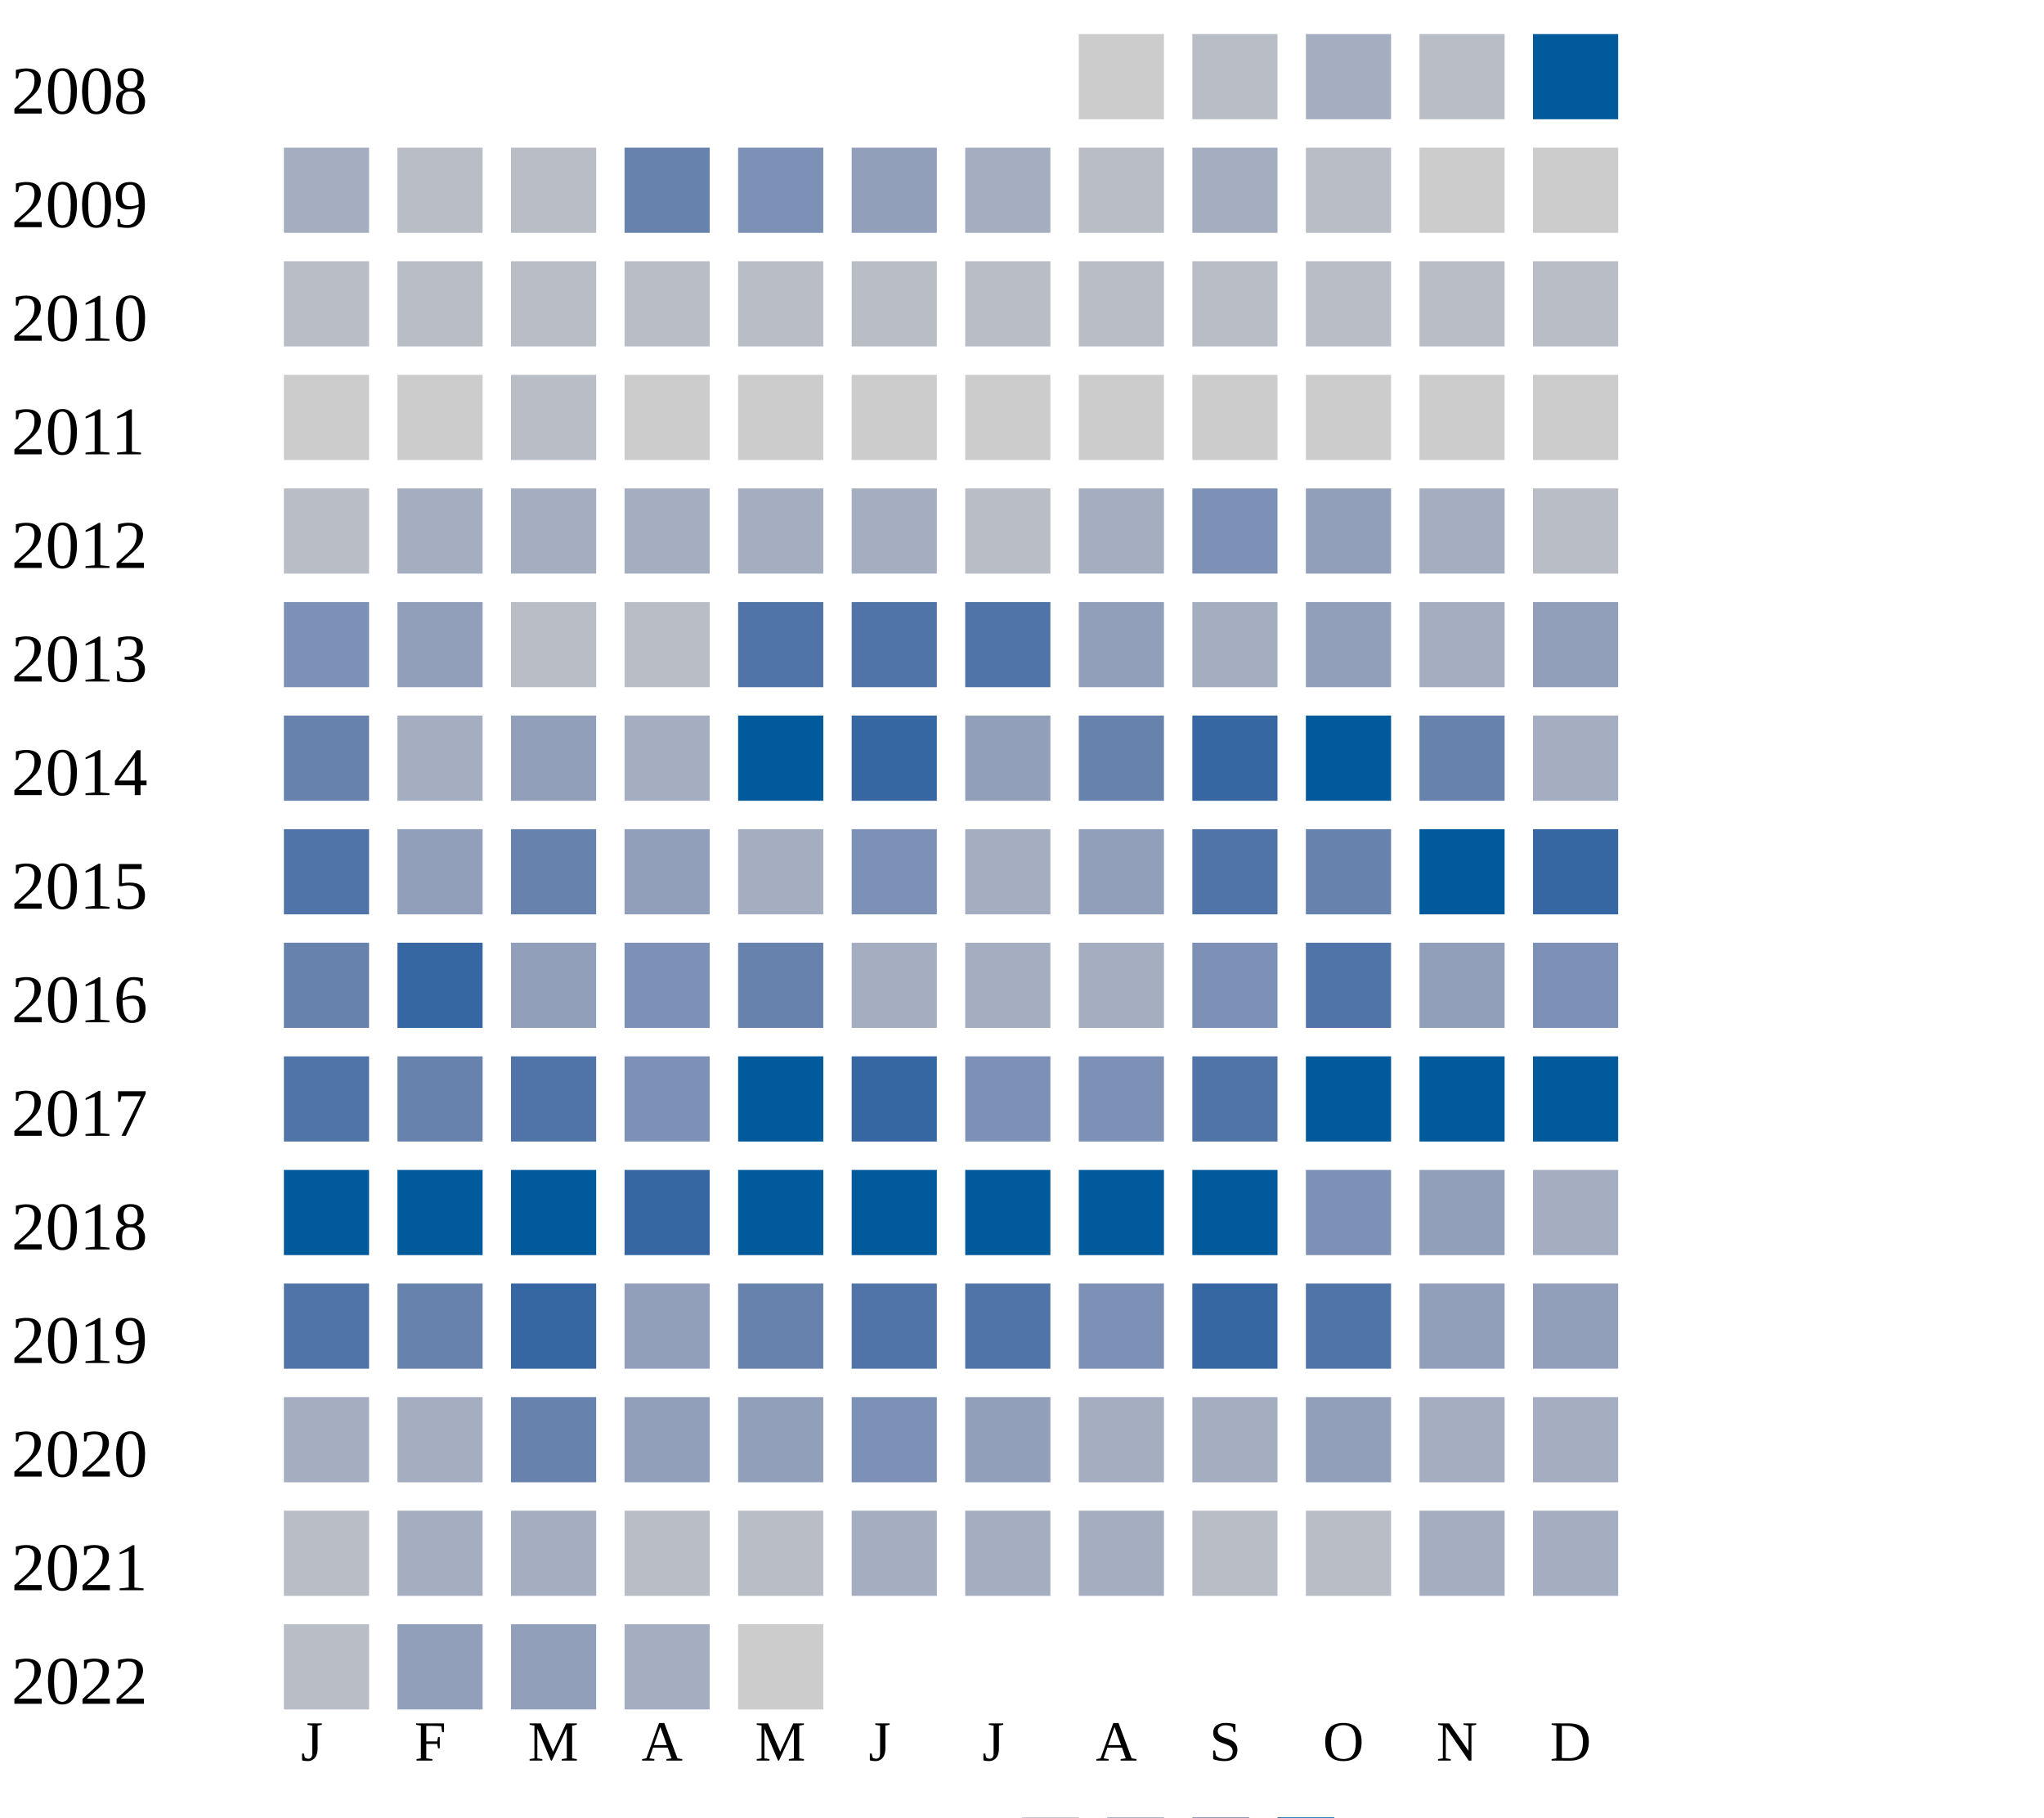
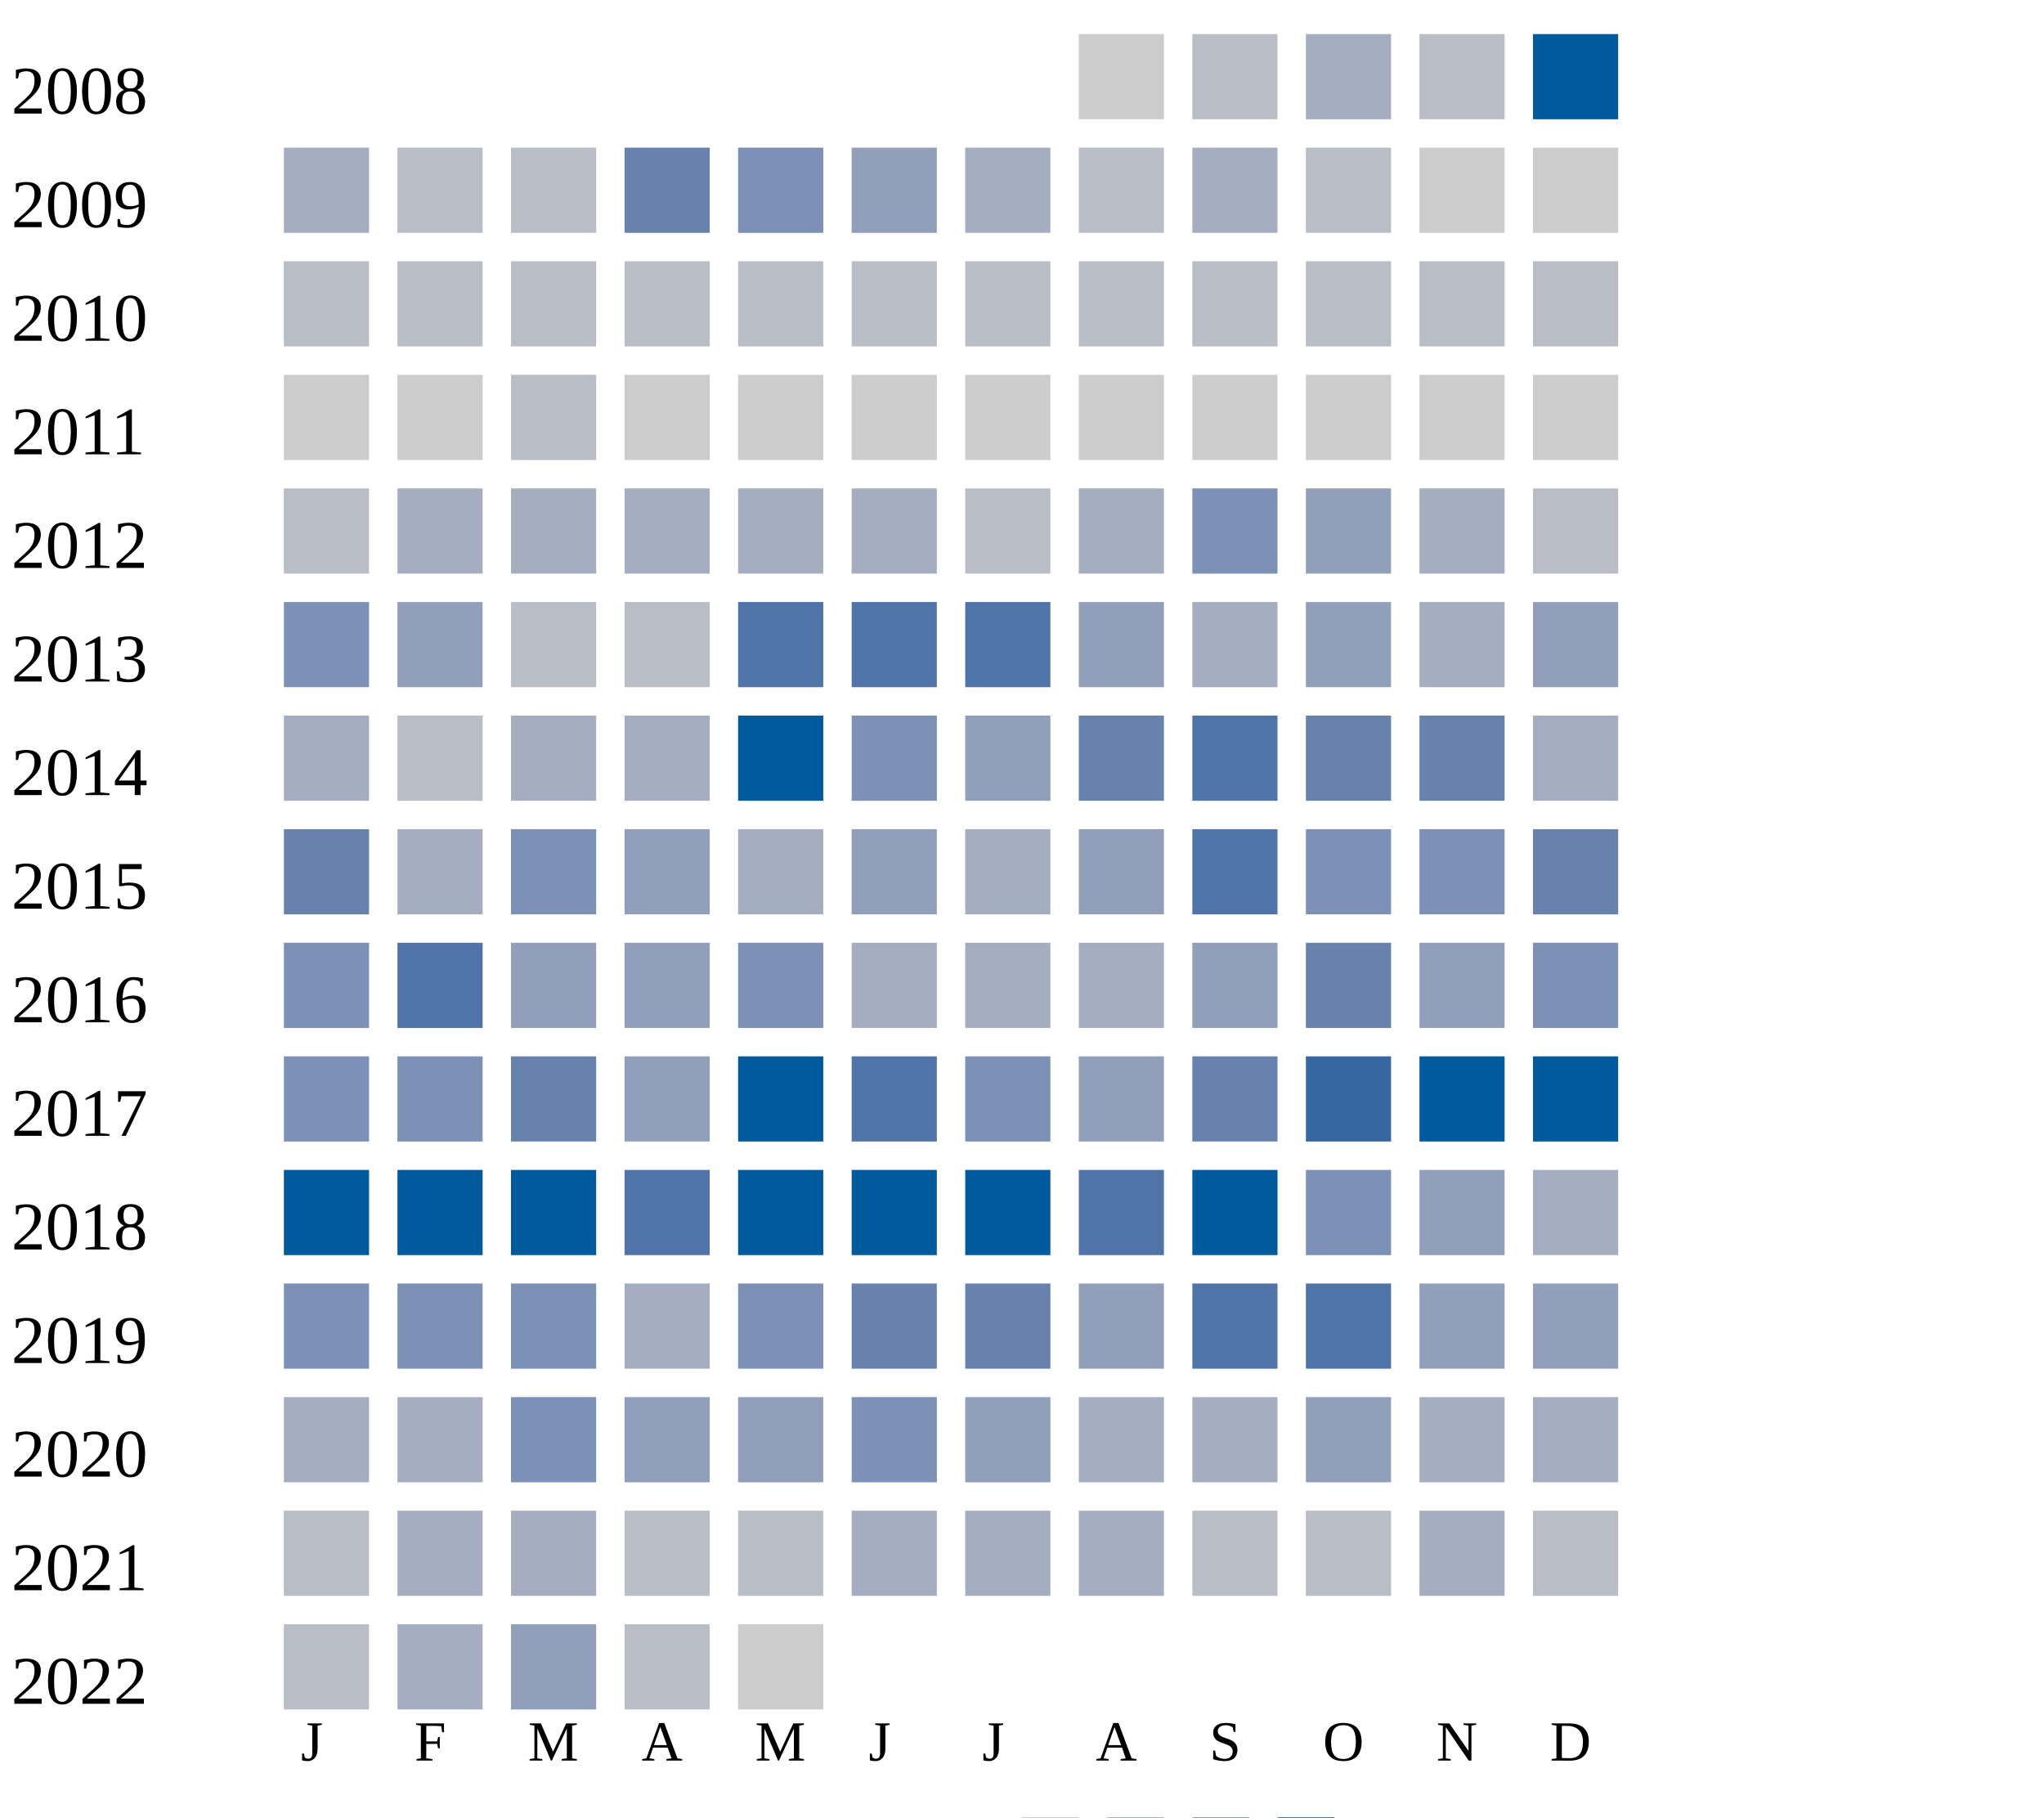
<svg xmlns="http://www.w3.org/2000/svg" width="360" height="320">
  <g transform="translate(0 0)">
    <text x="2" y="20">2008</text>
    <rect x="190" y="6" width="15" height="15" fill="#cccccc" />
    <rect x="210" y="6" width="15" height="15" fill="#b9bdc6" />
    <rect x="230" y="6" width="15" height="15" fill="#a5aec0" />
    <rect x="250" y="6" width="15" height="15" fill="#b9bdc6" />
    <rect x="270" y="6" width="15" height="15" fill="#005a9c" />
  </g>
  <g transform="translate(0 20)">
    <text x="2" y="20">2009</text>
    <rect x="50" y="6" width="15" height="15" fill="#a5aec0" />
    <rect x="70" y="6" width="15" height="15" fill="#b9bdc6" />
    <rect x="90" y="6" width="15" height="15" fill="#b9bdc6" />
    <rect x="110" y="6" width="15" height="15" fill="#6882ae" />
    <rect x="130" y="6" width="15" height="15" fill="#7d90b5" />
    <rect x="150" y="6" width="15" height="15" fill="#919fba" />
    <rect x="170" y="6" width="15" height="15" fill="#a5aec0" />
    <rect x="190" y="6" width="15" height="15" fill="#b9bdc6" />
    <rect x="210" y="6" width="15" height="15" fill="#a5aec0" />
    <rect x="230" y="6" width="15" height="15" fill="#b9bdc6" />
    <rect x="250" y="6" width="15" height="15" fill="#cccccc" />
    <rect x="270" y="6" width="15" height="15" fill="#cccccc" />
  </g>
  <g transform="translate(0 40)">
    <text x="2" y="20">2010</text>
    <rect x="50" y="6" width="15" height="15" fill="#b9bdc6" />
    <rect x="70" y="6" width="15" height="15" fill="#b9bdc6" />
    <rect x="90" y="6" width="15" height="15" fill="#b9bdc6" />
    <rect x="110" y="6" width="15" height="15" fill="#b9bdc6" />
    <rect x="130" y="6" width="15" height="15" fill="#b9bdc6" />
    <rect x="150" y="6" width="15" height="15" fill="#b9bdc6" />
    <rect x="170" y="6" width="15" height="15" fill="#b9bdc6" />
    <rect x="190" y="6" width="15" height="15" fill="#b9bdc6" />
    <rect x="210" y="6" width="15" height="15" fill="#b9bdc6" />
    <rect x="230" y="6" width="15" height="15" fill="#b9bdc6" />
    <rect x="250" y="6" width="15" height="15" fill="#b9bdc6" />
    <rect x="270" y="6" width="15" height="15" fill="#b9bdc6" />
  </g>
  <g transform="translate(0 60)">
    <text x="2" y="20">2011</text>
    <rect x="50" y="6" width="15" height="15" fill="#cccccc" />
    <rect x="70" y="6" width="15" height="15" fill="#cccccc" />
    <rect x="90" y="6" width="15" height="15" fill="#b9bdc6" />
    <rect x="110" y="6" width="15" height="15" fill="#cccccc" />
    <rect x="130" y="6" width="15" height="15" fill="#cccccc" />
    <rect x="150" y="6" width="15" height="15" fill="#cccccc" />
    <rect x="170" y="6" width="15" height="15" fill="#cccccc" />
    <rect x="190" y="6" width="15" height="15" fill="#cccccc" />
    <rect x="210" y="6" width="15" height="15" fill="#cccccc" />
    <rect x="230" y="6" width="15" height="15" fill="#cccccc" />
    <rect x="250" y="6" width="15" height="15" fill="#cccccc" />
    <rect x="270" y="6" width="15" height="15" fill="#cccccc" />
  </g>
  <g transform="translate(0 80)">
    <text x="2" y="20">2012</text>
    <rect x="50" y="6" width="15" height="15" fill="#b9bdc6" />
    <rect x="70" y="6" width="15" height="15" fill="#a5aec0" />
    <rect x="90" y="6" width="15" height="15" fill="#a5aec0" />
    <rect x="110" y="6" width="15" height="15" fill="#a5aec0" />
    <rect x="130" y="6" width="15" height="15" fill="#a5aec0" />
    <rect x="150" y="6" width="15" height="15" fill="#a5aec0" />
    <rect x="170" y="6" width="15" height="15" fill="#b9bdc6" />
    <rect x="190" y="6" width="15" height="15" fill="#a5aec0" />
    <rect x="210" y="6" width="15" height="15" fill="#7d90b5" />
    <rect x="230" y="6" width="15" height="15" fill="#919fba" />
    <rect x="250" y="6" width="15" height="15" fill="#a5aec0" />
    <rect x="270" y="6" width="15" height="15" fill="#b9bdc6" />
  </g>
  <g transform="translate(0 100)">
    <text x="2" y="20">2013</text>
    <rect x="50" y="6" width="15" height="15" fill="#7d90b5" />
    <rect x="70" y="6" width="15" height="15" fill="#919fba" />
    <rect x="90" y="6" width="15" height="15" fill="#b9bdc6" />
    <rect x="110" y="6" width="15" height="15" fill="#b9bdc6" />
    <rect x="130" y="6" width="15" height="15" fill="#5174a8" />
    <rect x="150" y="6" width="15" height="15" fill="#5174a8" />
    <rect x="170" y="6" width="15" height="15" fill="#5174a8" />
    <rect x="190" y="6" width="15" height="15" fill="#919fba" />
    <rect x="210" y="6" width="15" height="15" fill="#a5aec0" />
    <rect x="230" y="6" width="15" height="15" fill="#919fba" />
    <rect x="250" y="6" width="15" height="15" fill="#a5aec0" />
    <rect x="270" y="6" width="15" height="15" fill="#919fba" />
  </g>
  <g transform="translate(0 120)">
    <text x="2" y="20">2014</text>
-     <rect x="50" y="6" width="15" height="15" fill="#6882ae" />
-     <rect x="70" y="6" width="15" height="15" fill="#a5aec0" />
-     <rect x="90" y="6" width="15" height="15" fill="#919fba" />
+     <rect x="50" y="6" width="15" height="15" fill="#a5aec0" />
+     <rect x="70" y="6" width="15" height="15" fill="#b9bdc6" />
+     <rect x="90" y="6" width="15" height="15" fill="#a5aec0" />
    <rect x="110" y="6" width="15" height="15" fill="#a5aec0" />
    <rect x="130" y="6" width="15" height="15" fill="#005a9c" />
-     <rect x="150" y="6" width="15" height="15" fill="#3667a2" />
+     <rect x="150" y="6" width="15" height="15" fill="#7d90b5" />
    <rect x="170" y="6" width="15" height="15" fill="#919fba" />
    <rect x="190" y="6" width="15" height="15" fill="#6882ae" />
-     <rect x="210" y="6" width="15" height="15" fill="#3667a2" />
-     <rect x="230" y="6" width="15" height="15" fill="#005a9c" />
+     <rect x="210" y="6" width="15" height="15" fill="#5174a8" />
+     <rect x="230" y="6" width="15" height="15" fill="#6882ae" />
    <rect x="250" y="6" width="15" height="15" fill="#6882ae" />
    <rect x="270" y="6" width="15" height="15" fill="#a5aec0" />
  </g>
  <g transform="translate(0 140)">
    <text x="2" y="20">2015</text>
-     <rect x="50" y="6" width="15" height="15" fill="#5174a8" />
-     <rect x="70" y="6" width="15" height="15" fill="#919fba" />
-     <rect x="90" y="6" width="15" height="15" fill="#6882ae" />
+     <rect x="50" y="6" width="15" height="15" fill="#6882ae" />
+     <rect x="70" y="6" width="15" height="15" fill="#a5aec0" />
+     <rect x="90" y="6" width="15" height="15" fill="#7d90b5" />
    <rect x="110" y="6" width="15" height="15" fill="#919fba" />
    <rect x="130" y="6" width="15" height="15" fill="#a5aec0" />
-     <rect x="150" y="6" width="15" height="15" fill="#7d90b5" />
+     <rect x="150" y="6" width="15" height="15" fill="#919fba" />
    <rect x="170" y="6" width="15" height="15" fill="#a5aec0" />
    <rect x="190" y="6" width="15" height="15" fill="#919fba" />
    <rect x="210" y="6" width="15" height="15" fill="#5174a8" />
-     <rect x="230" y="6" width="15" height="15" fill="#6882ae" />
-     <rect x="250" y="6" width="15" height="15" fill="#005a9c" />
-     <rect x="270" y="6" width="15" height="15" fill="#3667a2" />
+     <rect x="230" y="6" width="15" height="15" fill="#7d90b5" />
+     <rect x="250" y="6" width="15" height="15" fill="#7d90b5" />
+     <rect x="270" y="6" width="15" height="15" fill="#6882ae" />
  </g>
  <g transform="translate(0 160)">
    <text x="2" y="20">2016</text>
-     <rect x="50" y="6" width="15" height="15" fill="#6882ae" />
-     <rect x="70" y="6" width="15" height="15" fill="#3667a2" />
+     <rect x="50" y="6" width="15" height="15" fill="#7d90b5" />
+     <rect x="70" y="6" width="15" height="15" fill="#5174a8" />
    <rect x="90" y="6" width="15" height="15" fill="#919fba" />
-     <rect x="110" y="6" width="15" height="15" fill="#7d90b5" />
-     <rect x="130" y="6" width="15" height="15" fill="#6882ae" />
+     <rect x="110" y="6" width="15" height="15" fill="#919fba" />
+     <rect x="130" y="6" width="15" height="15" fill="#7d90b5" />
    <rect x="150" y="6" width="15" height="15" fill="#a5aec0" />
    <rect x="170" y="6" width="15" height="15" fill="#a5aec0" />
    <rect x="190" y="6" width="15" height="15" fill="#a5aec0" />
-     <rect x="210" y="6" width="15" height="15" fill="#7d90b5" />
-     <rect x="230" y="6" width="15" height="15" fill="#5174a8" />
+     <rect x="210" y="6" width="15" height="15" fill="#919fba" />
+     <rect x="230" y="6" width="15" height="15" fill="#6882ae" />
    <rect x="250" y="6" width="15" height="15" fill="#919fba" />
    <rect x="270" y="6" width="15" height="15" fill="#7d90b5" />
  </g>
  <g transform="translate(0 180)">
    <text x="2" y="20">2017</text>
-     <rect x="50" y="6" width="15" height="15" fill="#5174a8" />
-     <rect x="70" y="6" width="15" height="15" fill="#6882ae" />
-     <rect x="90" y="6" width="15" height="15" fill="#5174a8" />
-     <rect x="110" y="6" width="15" height="15" fill="#7d90b5" />
+     <rect x="50" y="6" width="15" height="15" fill="#7d90b5" />
+     <rect x="70" y="6" width="15" height="15" fill="#7d90b5" />
+     <rect x="90" y="6" width="15" height="15" fill="#6882ae" />
+     <rect x="110" y="6" width="15" height="15" fill="#919fba" />
    <rect x="130" y="6" width="15" height="15" fill="#005a9c" />
-     <rect x="150" y="6" width="15" height="15" fill="#3667a2" />
+     <rect x="150" y="6" width="15" height="15" fill="#5174a8" />
    <rect x="170" y="6" width="15" height="15" fill="#7d90b5" />
-     <rect x="190" y="6" width="15" height="15" fill="#7d90b5" />
-     <rect x="210" y="6" width="15" height="15" fill="#5174a8" />
-     <rect x="230" y="6" width="15" height="15" fill="#005a9c" />
+     <rect x="190" y="6" width="15" height="15" fill="#919fba" />
+     <rect x="210" y="6" width="15" height="15" fill="#6882ae" />
+     <rect x="230" y="6" width="15" height="15" fill="#3667a2" />
    <rect x="250" y="6" width="15" height="15" fill="#005a9c" />
    <rect x="270" y="6" width="15" height="15" fill="#005a9c" />
  </g>
  <g transform="translate(0 200)">
    <text x="2" y="20">2018</text>
    <rect x="50" y="6" width="15" height="15" fill="#005a9c" />
    <rect x="70" y="6" width="15" height="15" fill="#005a9c" />
    <rect x="90" y="6" width="15" height="15" fill="#005a9c" />
-     <rect x="110" y="6" width="15" height="15" fill="#3667a2" />
+     <rect x="110" y="6" width="15" height="15" fill="#5174a8" />
    <rect x="130" y="6" width="15" height="15" fill="#005a9c" />
    <rect x="150" y="6" width="15" height="15" fill="#005a9c" />
    <rect x="170" y="6" width="15" height="15" fill="#005a9c" />
-     <rect x="190" y="6" width="15" height="15" fill="#005a9c" />
+     <rect x="190" y="6" width="15" height="15" fill="#5174a8" />
    <rect x="210" y="6" width="15" height="15" fill="#005a9c" />
    <rect x="230" y="6" width="15" height="15" fill="#7d90b5" />
    <rect x="250" y="6" width="15" height="15" fill="#919fba" />
    <rect x="270" y="6" width="15" height="15" fill="#a5aec0" />
  </g>
  <g transform="translate(0 220)">
    <text x="2" y="20">2019</text>
-     <rect x="50" y="6" width="15" height="15" fill="#5174a8" />
-     <rect x="70" y="6" width="15" height="15" fill="#6882ae" />
-     <rect x="90" y="6" width="15" height="15" fill="#3667a2" />
-     <rect x="110" y="6" width="15" height="15" fill="#919fba" />
-     <rect x="130" y="6" width="15" height="15" fill="#6882ae" />
-     <rect x="150" y="6" width="15" height="15" fill="#5174a8" />
-     <rect x="170" y="6" width="15" height="15" fill="#5174a8" />
-     <rect x="190" y="6" width="15" height="15" fill="#7d90b5" />
-     <rect x="210" y="6" width="15" height="15" fill="#3667a2" />
+     <rect x="50" y="6" width="15" height="15" fill="#7d90b5" />
+     <rect x="70" y="6" width="15" height="15" fill="#7d90b5" />
+     <rect x="90" y="6" width="15" height="15" fill="#7d90b5" />
+     <rect x="110" y="6" width="15" height="15" fill="#a5aec0" />
+     <rect x="130" y="6" width="15" height="15" fill="#7d90b5" />
+     <rect x="150" y="6" width="15" height="15" fill="#6882ae" />
+     <rect x="170" y="6" width="15" height="15" fill="#6882ae" />
+     <rect x="190" y="6" width="15" height="15" fill="#919fba" />
+     <rect x="210" y="6" width="15" height="15" fill="#5174a8" />
    <rect x="230" y="6" width="15" height="15" fill="#5174a8" />
    <rect x="250" y="6" width="15" height="15" fill="#919fba" />
    <rect x="270" y="6" width="15" height="15" fill="#919fba" />
  </g>
  <g transform="translate(0 240)">
    <text x="2" y="20">2020</text>
    <rect x="50" y="6" width="15" height="15" fill="#a5aec0" />
    <rect x="70" y="6" width="15" height="15" fill="#a5aec0" />
-     <rect x="90" y="6" width="15" height="15" fill="#6882ae" />
+     <rect x="90" y="6" width="15" height="15" fill="#7d90b5" />
    <rect x="110" y="6" width="15" height="15" fill="#919fba" />
    <rect x="130" y="6" width="15" height="15" fill="#919fba" />
    <rect x="150" y="6" width="15" height="15" fill="#7d90b5" />
    <rect x="170" y="6" width="15" height="15" fill="#919fba" />
    <rect x="190" y="6" width="15" height="15" fill="#a5aec0" />
    <rect x="210" y="6" width="15" height="15" fill="#a5aec0" />
    <rect x="230" y="6" width="15" height="15" fill="#919fba" />
    <rect x="250" y="6" width="15" height="15" fill="#a5aec0" />
    <rect x="270" y="6" width="15" height="15" fill="#a5aec0" />
  </g>
  <g transform="translate(0 260)">
    <text x="2" y="20">2021</text>
    <rect x="50" y="6" width="15" height="15" fill="#b9bdc6" />
    <rect x="70" y="6" width="15" height="15" fill="#a5aec0" />
    <rect x="90" y="6" width="15" height="15" fill="#a5aec0" />
    <rect x="110" y="6" width="15" height="15" fill="#b9bdc6" />
    <rect x="130" y="6" width="15" height="15" fill="#b9bdc6" />
    <rect x="150" y="6" width="15" height="15" fill="#a5aec0" />
    <rect x="170" y="6" width="15" height="15" fill="#a5aec0" />
    <rect x="190" y="6" width="15" height="15" fill="#a5aec0" />
    <rect x="210" y="6" width="15" height="15" fill="#b9bdc6" />
    <rect x="230" y="6" width="15" height="15" fill="#b9bdc6" />
    <rect x="250" y="6" width="15" height="15" fill="#a5aec0" />
-     <rect x="270" y="6" width="15" height="15" fill="#a5aec0" />
+     <rect x="270" y="6" width="15" height="15" fill="#b9bdc6" />
  </g>
  <g transform="translate(0 280)">
    <text x="2" y="20">2022</text>
    <rect x="50" y="6" width="15" height="15" fill="#b9bdc6" />
-     <rect x="70" y="6" width="15" height="15" fill="#919fba" />
+     <rect x="70" y="6" width="15" height="15" fill="#a5aec0" />
    <rect x="90" y="6" width="15" height="15" fill="#919fba" />
-     <rect x="110" y="6" width="15" height="15" fill="#a5aec0" />
+     <rect x="110" y="6" width="15" height="15" fill="#b9bdc6" />
    <rect x="130" y="6" width="15" height="15" fill="#cccccc" />
  </g>
  <text style="font-size: 10px; text-align: center" x="53" y="310">J</text>
  <text style="font-size: 10px; text-align: center" x="73" y="310">F</text>
  <text style="font-size: 10px; text-align: center" x="93" y="310">M</text>
  <text style="font-size: 10px; text-align: center" x="113" y="310">A</text>
  <text style="font-size: 10px; text-align: center" x="133" y="310">M</text>
  <text style="font-size: 10px; text-align: center" x="153" y="310">J</text>
  <text style="font-size: 10px; text-align: center" x="173" y="310">J</text>
  <text style="font-size: 10px; text-align: center" x="193" y="310">A</text>
  <text style="font-size: 10px; text-align: center" x="213" y="310">S</text>
  <text style="font-size: 10px; text-align: center" x="233" y="310">O</text>
  <text style="font-size: 10px; text-align: center" x="253" y="310">N</text>
  <text style="font-size: 10px; text-align: center" x="273" y="310">D</text>
  <text style="font-size: 10px;" x="155" y="329">Less</text>
  <rect fill="#b9bdc6" width="10" height="10" x="180" y="320" />
  <rect fill="#919fba" width="10" height="10" x="195" y="320" />
  <rect fill="#6882ae" width="10" height="10" x="210" y="320" />
  <rect fill="#005a9c" width="10" height="10" x="225" y="320" />
  <text x="240" y="329" style="font-size: 10px;">More</text>
</svg>
